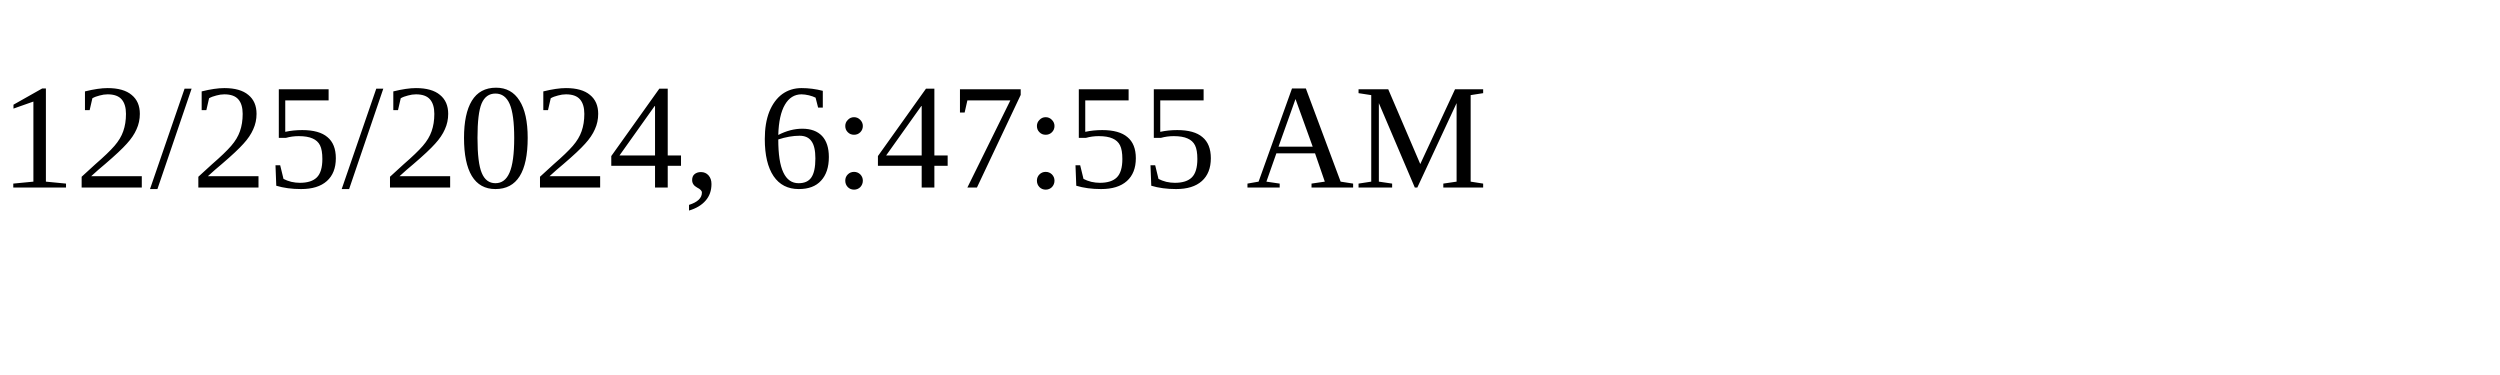
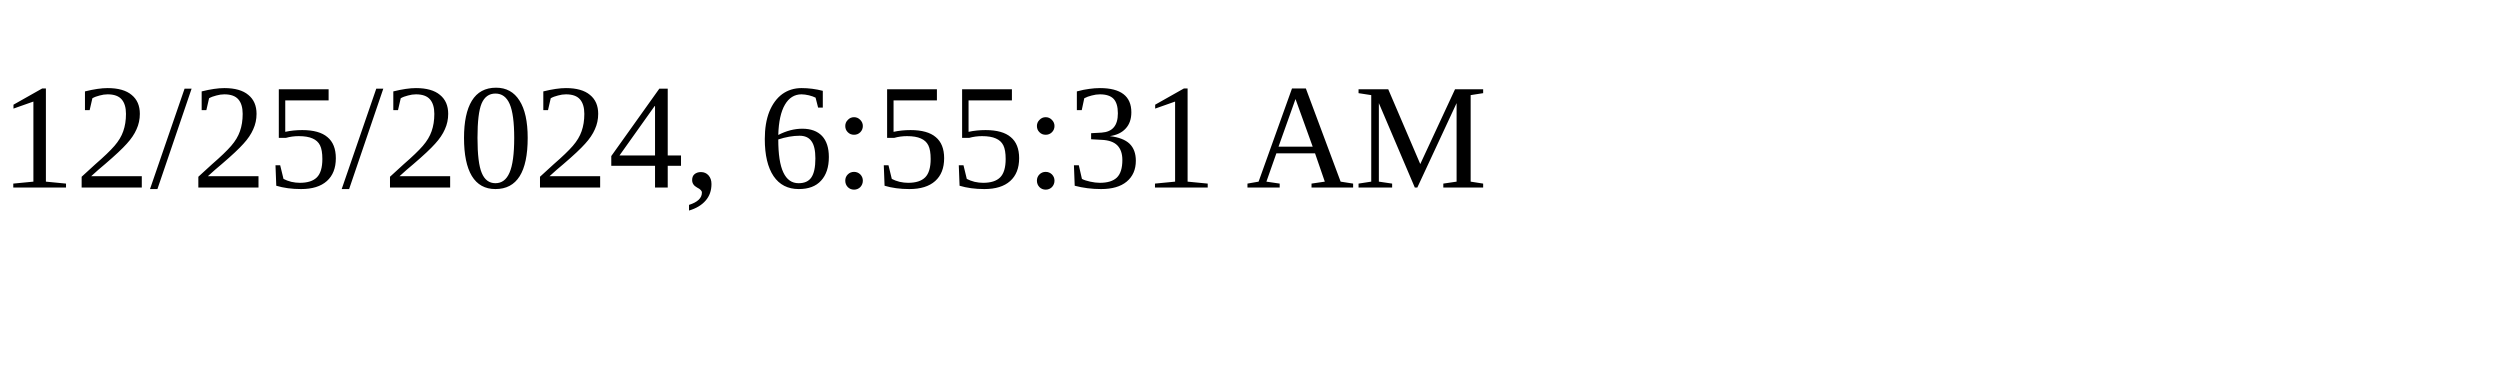
<svg xmlns="http://www.w3.org/2000/svg" height="30" width="200">
-   <text x="0" y="15">12/25/2024, 6:47:55 AM</text>
+   <text x="0" y="15">12/25/2024, 6:55:31 AM</text>
</svg>
